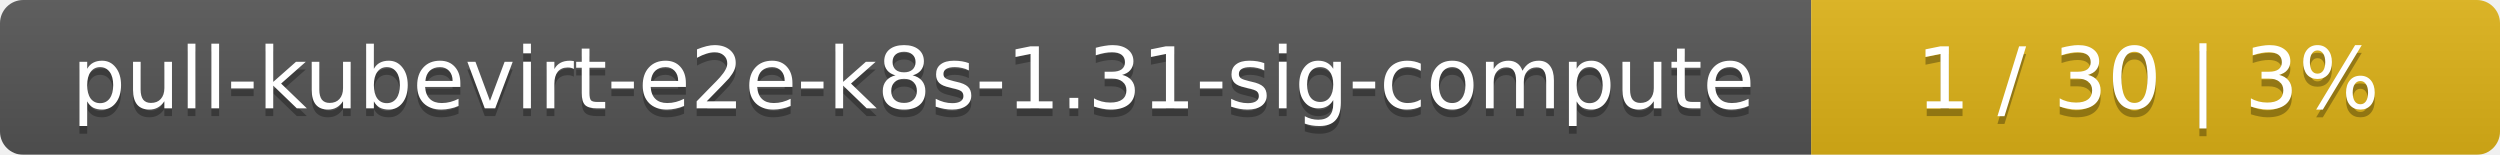
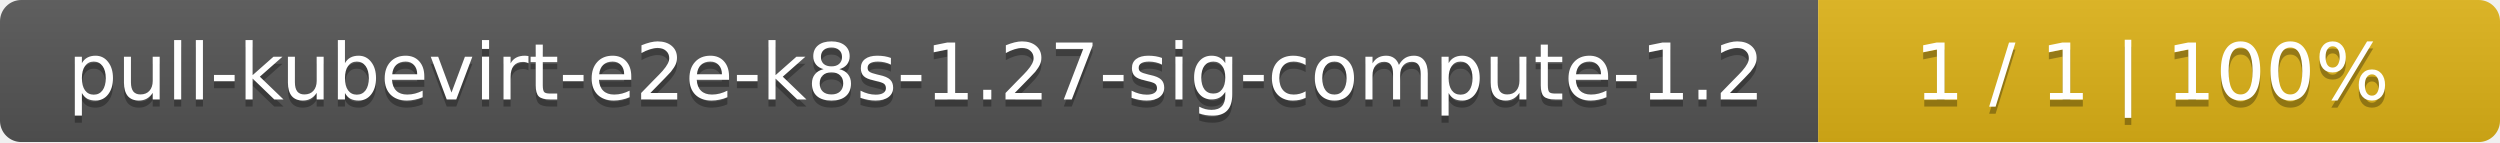
- <svg xmlns="http://www.w3.org/2000/svg" width="323" height="20">
+ <svg xmlns="http://www.w3.org/2000/svg" width="352" height="20">
  <linearGradient id="smooth" x2="0" y2="100%">
    <stop offset="0" stop-color="#bbb" stop-opacity=".1" />
    <stop offset="1" stop-opacity=".1" />
  </linearGradient>
  <mask id="round">
-     <rect width="323" height="20" rx="3" fill="#fff" />
+     <rect width="352" height="20" rx="3" fill="#fff" />
  </mask>
  <g mask="url(#round)">
-     <rect width="234" height="20" fill="#555" />
-     <rect x="234" width="89" height="20" fill="#dfb317" />
-     <rect width="323" height="20" fill="url(#smooth)" />
+     <rect width="256" height="20" fill="#555" />
+     <rect x="256" width="96" height="20" fill="#dfb317" />
+     <rect width="352" height="20" fill="url(#smooth)" />
  </g>
  <g fill="#fff" text-anchor="middle" font-family="DejaVu Sans,Verdana,Geneva,sans-serif" font-size="11">
-     <text x="118" y="15" fill="#010101" fill-opacity=".3">pull-kubevirt-e2e-k8s-1.31-sig-compute</text>
-     <text x="118" y="14">pull-kubevirt-e2e-k8s-1.31-sig-compute</text>
-     <text x="277.5" y="15" fill="#010101" fill-opacity=".3">1 / 30    |    3%</text>
-     <text x="277.5" y="14">1 / 30    |    3%</text>
+     <text x="129" y="15" fill="#010101" fill-opacity=".3">pull-kubevirt-e2e-k8s-1.27-sig-compute-1.2</text>
+     <text x="129" y="14">pull-kubevirt-e2e-k8s-1.27-sig-compute-1.2</text>
+     <text x="303" y="15" fill="#010101" fill-opacity=".3">1 / 1    |    100%</text>
+     <text x="303" y="14">1 / 1    |    100%</text>
  </g>
</svg>
